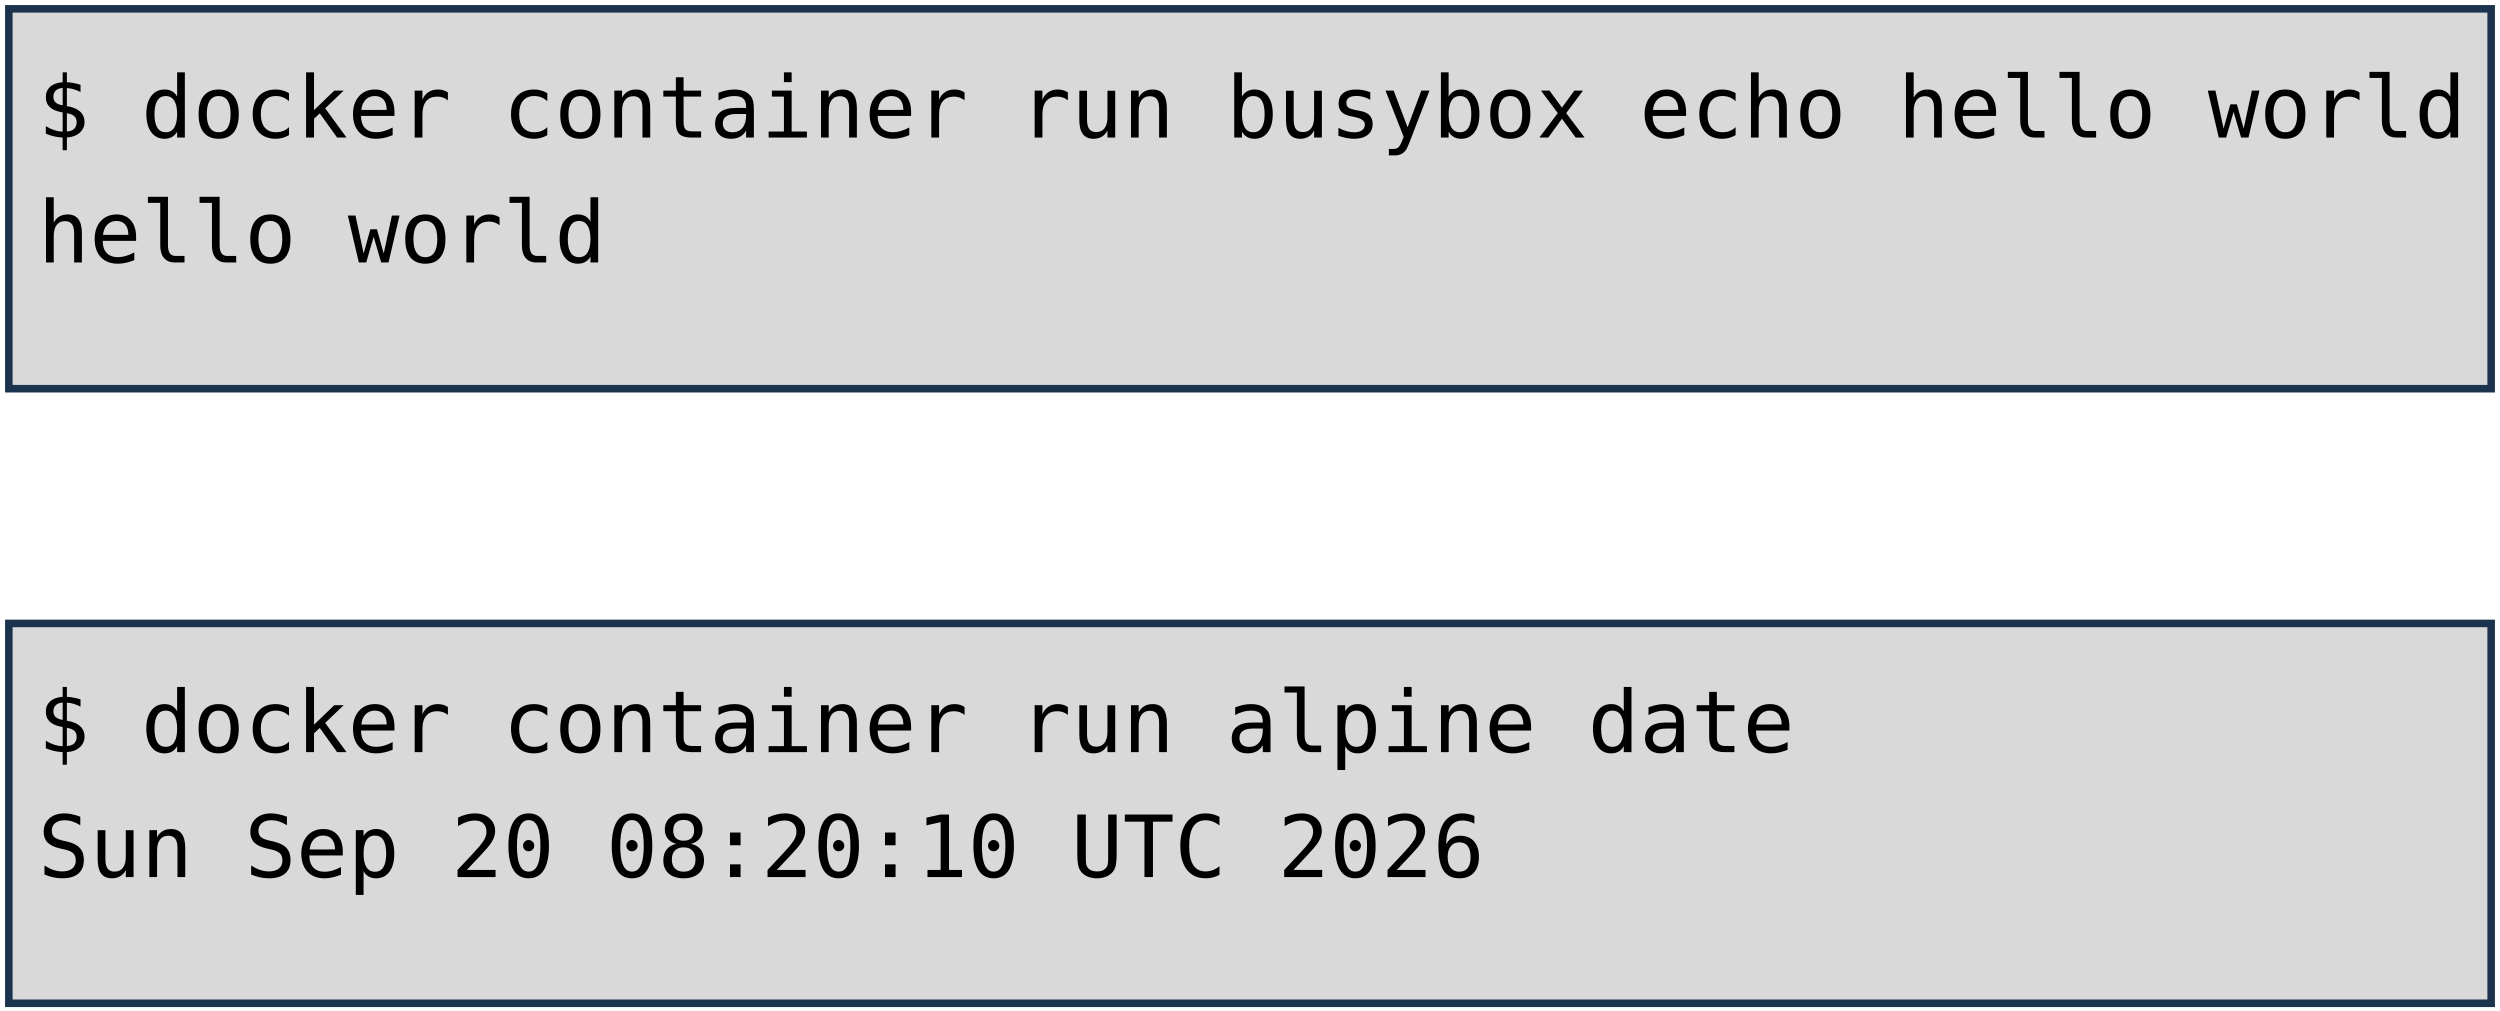
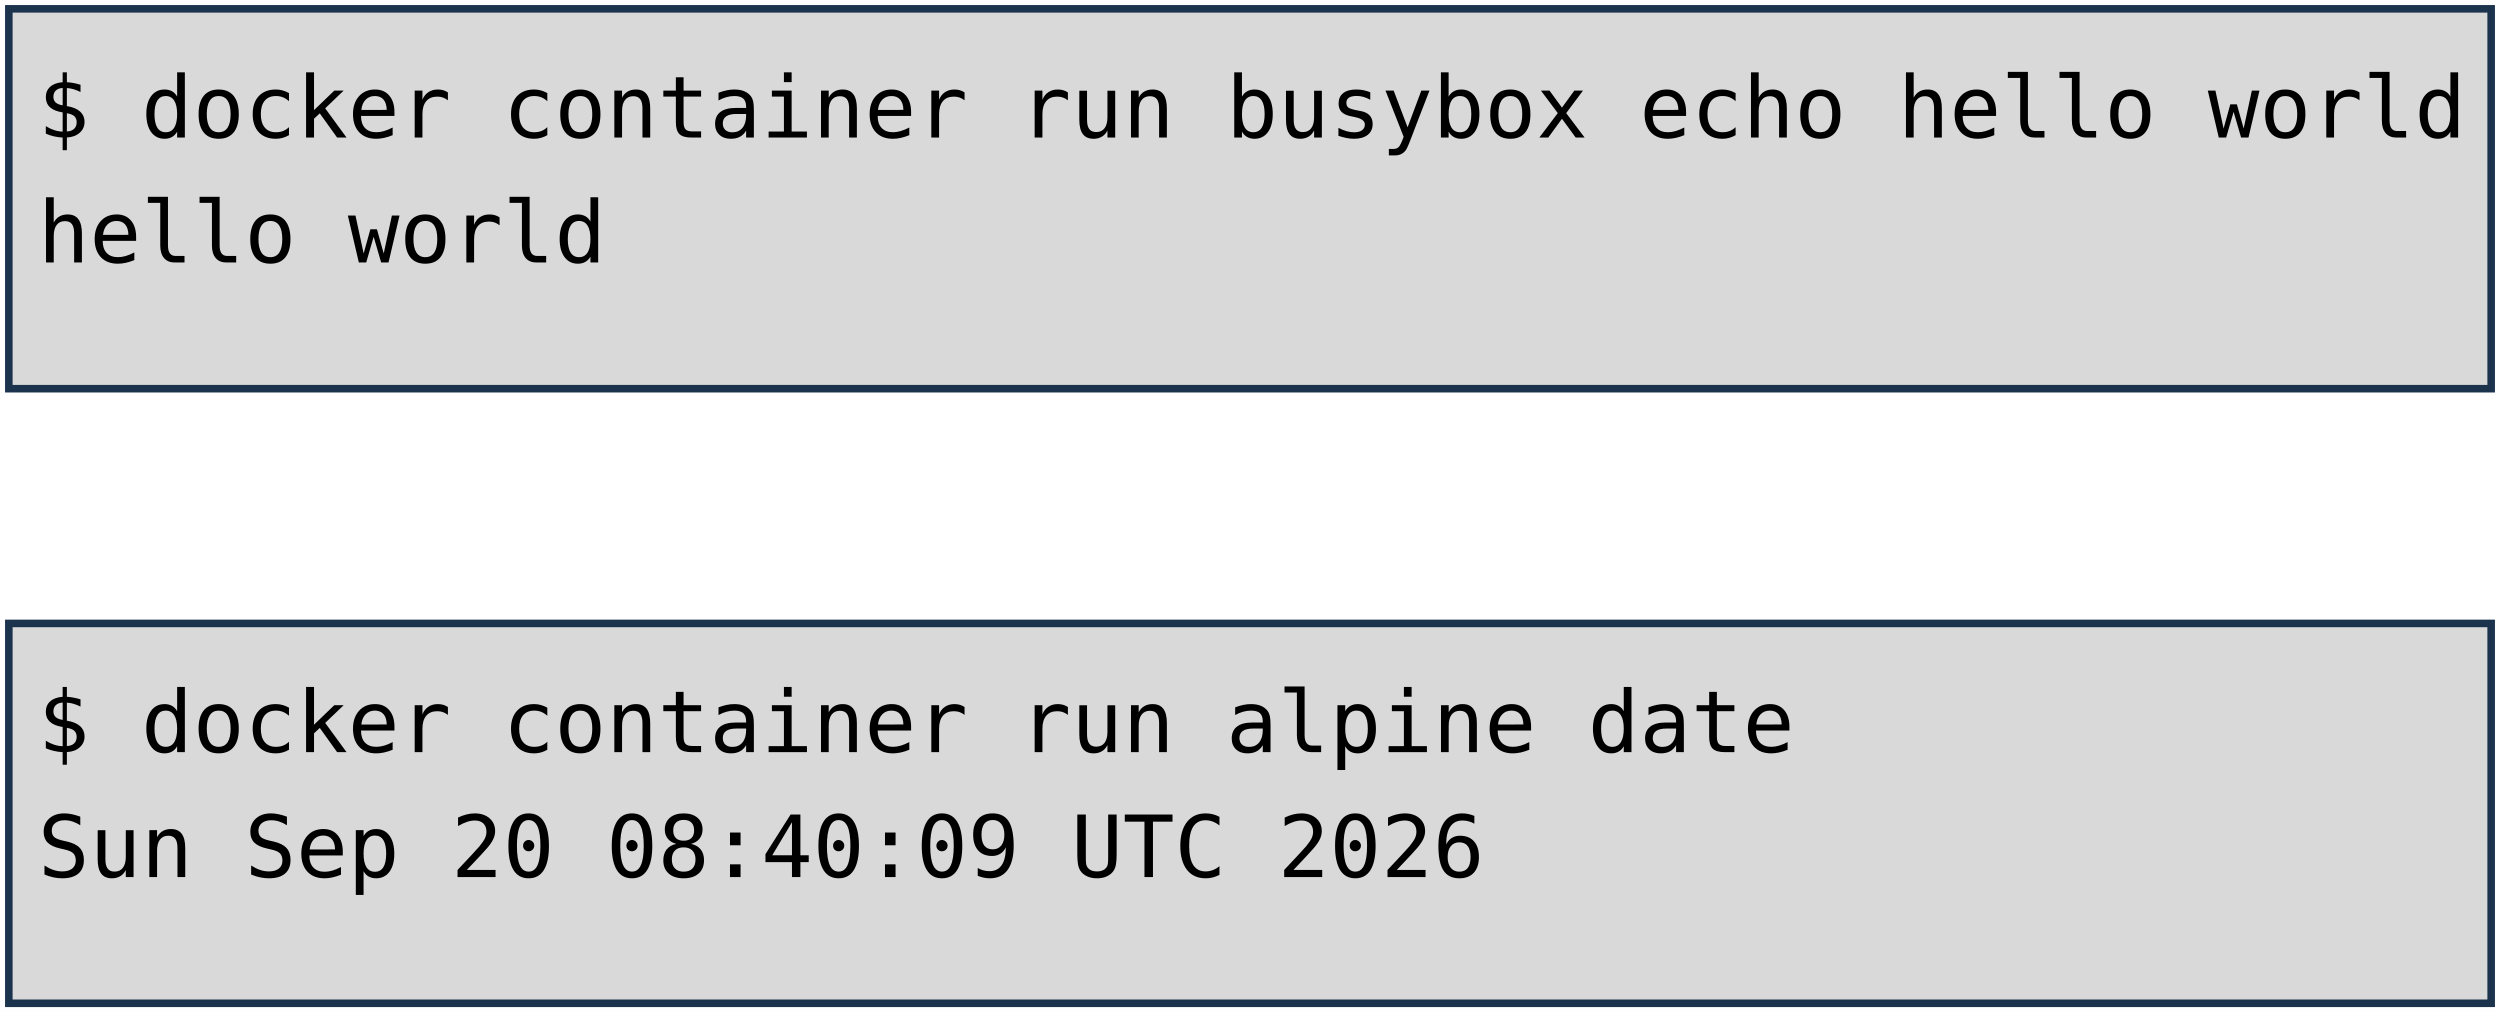
<svg xmlns="http://www.w3.org/2000/svg" viewBox="0 0 1981 801" width="1981" height="801" role="img" aria-label="Deux terminaux : docker container run busybox echo hello world, et docker container run alpine date. Annotations : lancement d'un container, image, commande lancée.">
  <style>
    .code { font-family: "DejaVu Sans Mono", Menlo, Consolas, monospace; font-size: 68px; fill: #000000; }
    .pill { font-family: "Trebuchet MS", "Century Gothic", Verdana, sans-serif; font-size: 62px; text-anchor: middle; }
  </style>
  <rect width="1981" height="801" fill="#FFFFFF" />
  <rect x="7" y="7" width="1967" height="301" fill="#D9D9D9" stroke="#1C334E" stroke-width="6" />
  <rect x="7" y="494" width="1967" height="301" fill="#D9D9D9" stroke="#1C334E" stroke-width="6" />
  <text x="30" y="109" class="code" xml:space="preserve">$ docker container run busybox echo hello world</text>
  <text x="30" y="208" class="code" xml:space="preserve">hello world</text>
  <text x="30" y="596" class="code" xml:space="preserve">$ docker container run alpine date</text>
-   <text x="30" y="695" class="code" xml:space="preserve">Sun Sep 20 08:20:10 UTC 2026</text>
+   <text x="30" y="695" class="code" xml:space="preserve">Sun Sep 20 08:40:09 UTC 2026</text>
</svg>
